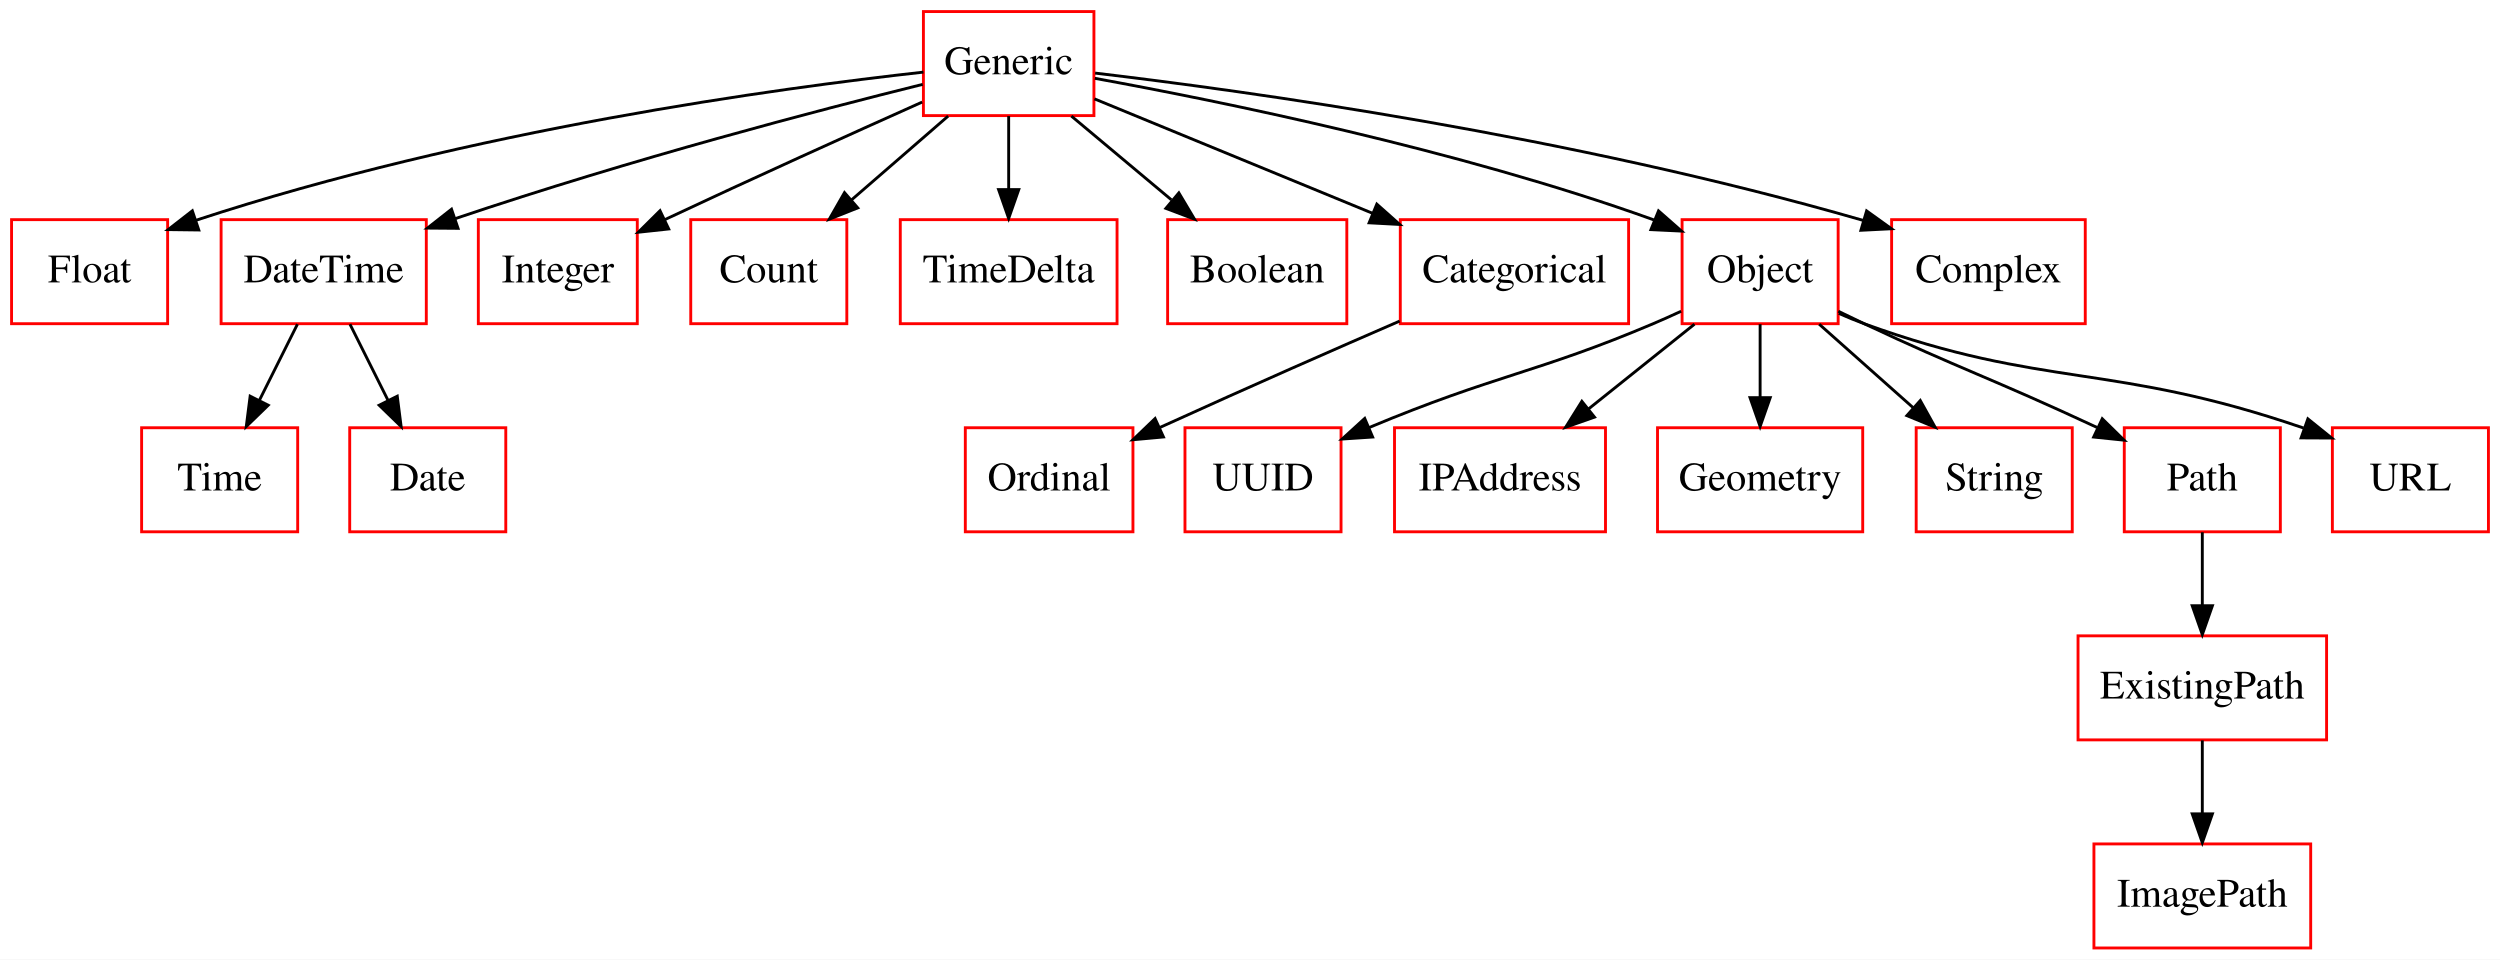
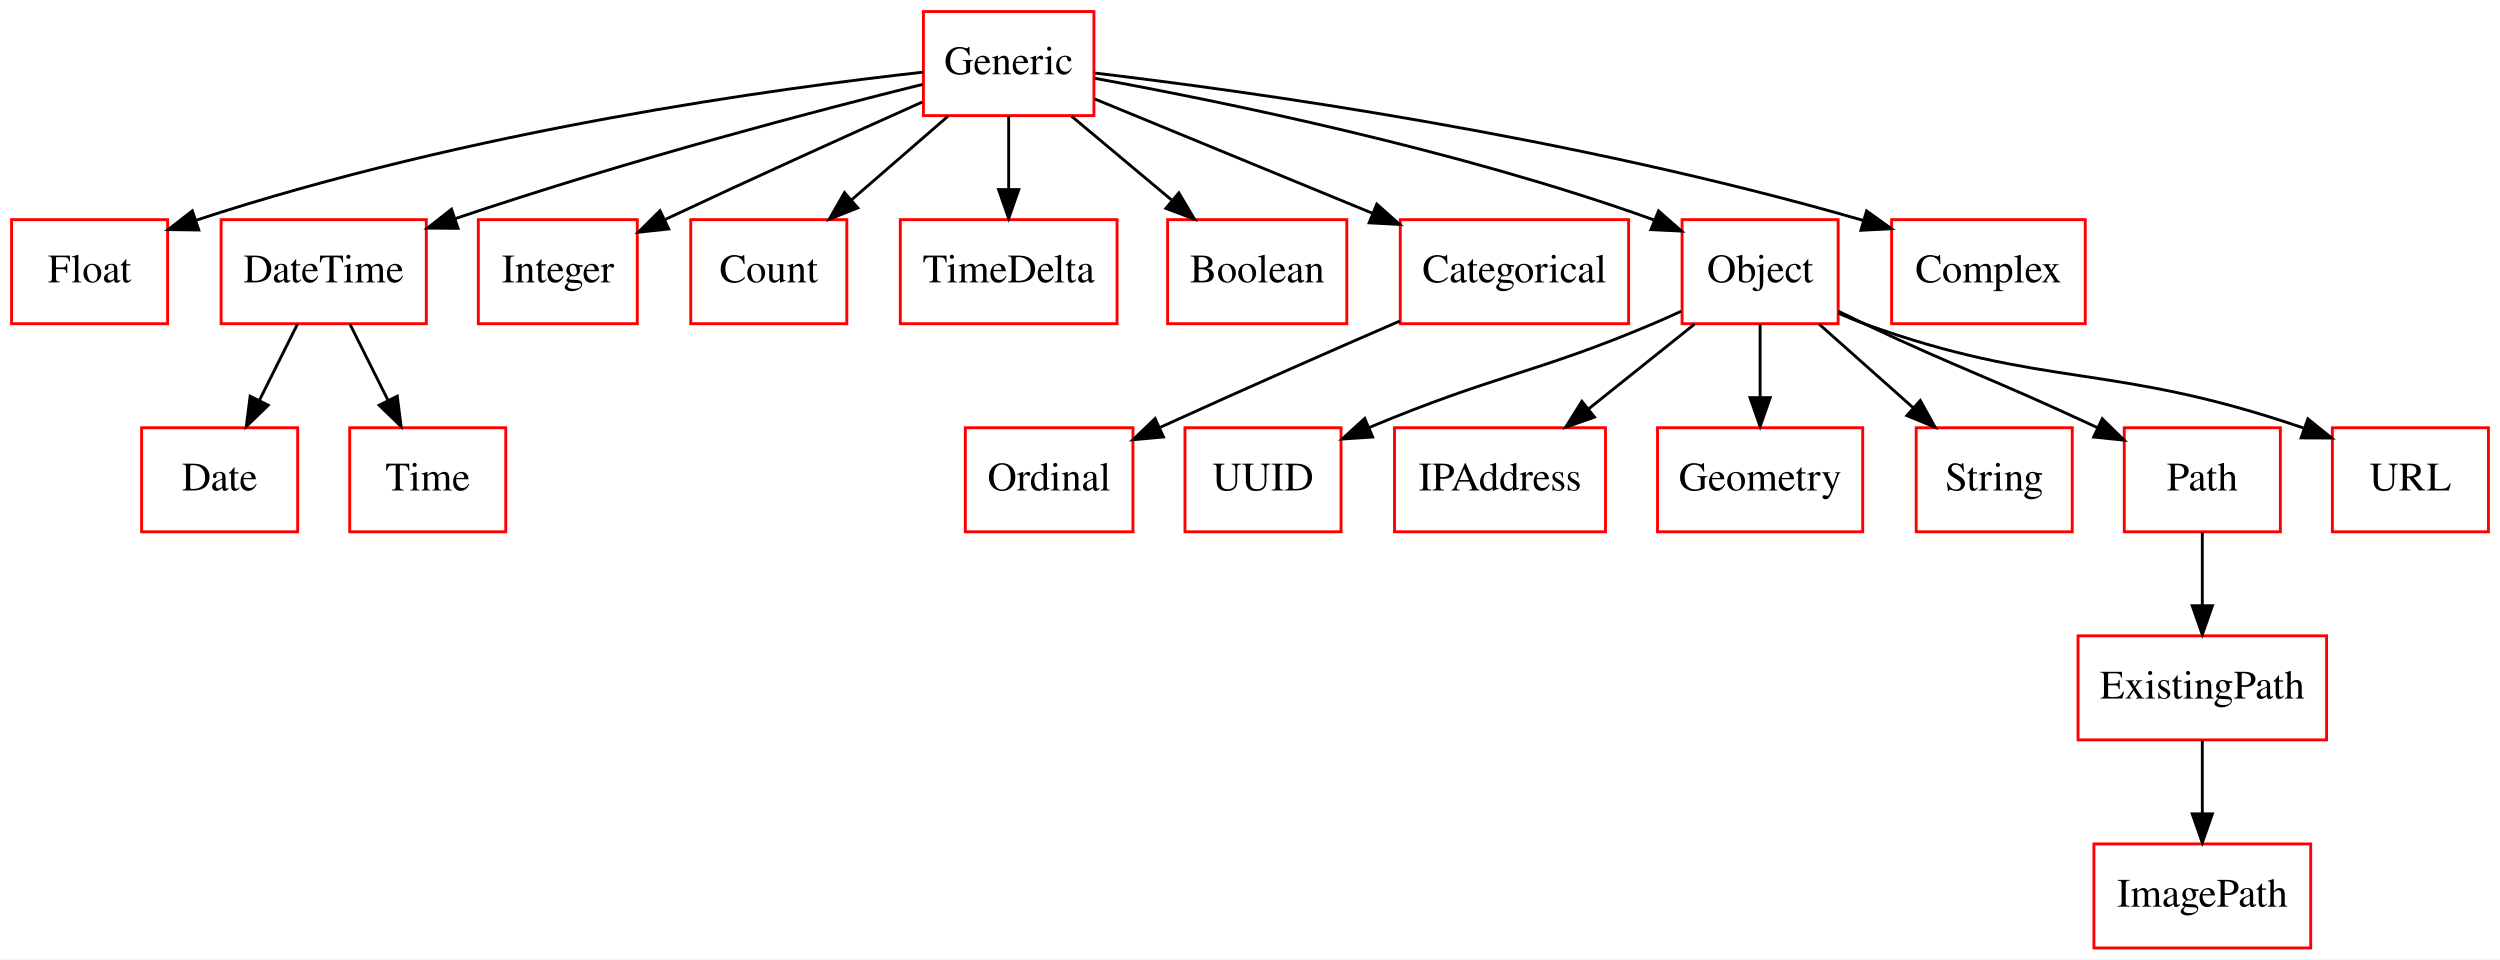
<svg xmlns="http://www.w3.org/2000/svg" width="865pt" height="332pt" viewBox="0.00 0.00 865.00 332.00">
  <g id="graph0" class="graph" transform="scale(1 1) rotate(0) translate(4 328)">
    <polygon fill="#ffffff" stroke="transparent" points="-4,4 -4,-328 861,-328 861,4 -4,4" />
    <g id="node1" class="node">
      <polygon fill="none" stroke="#ff0000" points="54,-252 0,-252 0,-216 54,-216 54,-252" />
      <text text-anchor="middle" x="27" y="-230.3" font-family="Times,serif" font-size="14.00" fill="#000000">Float</text>
    </g>
    <g id="node2" class="node">
      <polygon fill="none" stroke="#ff0000" points="143.5,-252 72.5,-252 72.5,-216 143.5,-216 143.5,-252" />
      <text text-anchor="middle" x="108" y="-230.3" font-family="Times,serif" font-size="14.00" fill="#000000">DateTime</text>
    </g>
    <g id="node16" class="node">
      <polygon fill="none" stroke="#ff0000" points="99,-180 45,-180 45,-144 99,-144 99,-180" />
-       <text text-anchor="middle" x="72" y="-158.3" font-family="Times,serif" font-size="14.00" fill="#000000">Time</text>
+       <text text-anchor="middle" x="72" y="-158.3" font-family="Times,serif" font-size="14.00" fill="#000000">Date</text>
    </g>
    <g id="edge1" class="edge">
      <path fill="none" stroke="#000000" d="M98.916,-215.831C94.939,-207.877 90.184,-198.369 85.786,-189.572" />
      <polygon fill="#000000" stroke="#000000" points="88.809,-187.792 81.207,-180.413 82.548,-190.923 88.809,-187.792" />
    </g>
    <g id="node21" class="node">
      <polygon fill="none" stroke="#ff0000" points="171,-180 117,-180 117,-144 171,-144 171,-180" />
-       <text text-anchor="middle" x="144" y="-158.3" font-family="Times,serif" font-size="14.00" fill="#000000">Date</text>
+       <text text-anchor="middle" x="144" y="-158.3" font-family="Times,serif" font-size="14.00" fill="#000000">Time</text>
    </g>
    <g id="edge2" class="edge">
      <path fill="none" stroke="#000000" d="M117.084,-215.831C121.061,-207.877 125.816,-198.369 130.214,-189.572" />
      <polygon fill="#000000" stroke="#000000" points="133.452,-190.923 134.793,-180.413 127.191,-187.792 133.452,-190.923" />
    </g>
    <g id="node3" class="node">
      <polygon fill="none" stroke="#ff0000" points="216.5,-252 161.5,-252 161.5,-216 216.5,-216 216.5,-252" />
      <text text-anchor="middle" x="189" y="-230.3" font-family="Times,serif" font-size="14.00" fill="#000000">Integer</text>
    </g>
    <g id="node4" class="node">
      <polygon fill="none" stroke="#ff0000" points="289,-252 235,-252 235,-216 289,-216 289,-252" />
      <text text-anchor="middle" x="262" y="-230.3" font-family="Times,serif" font-size="14.00" fill="#000000">Count</text>
    </g>
    <g id="node5" class="node">
      <polygon fill="none" stroke="#ff0000" points="460,-180 406,-180 406,-144 460,-144 460,-180" />
      <text text-anchor="middle" x="433" y="-158.3" font-family="Times,serif" font-size="14.00" fill="#000000">UUID</text>
    </g>
    <g id="node6" class="node">
      <polygon fill="none" stroke="#ff0000" points="551.5,-180 478.5,-180 478.5,-144 551.5,-144 551.5,-180" />
      <text text-anchor="middle" x="515" y="-158.3" font-family="Times,serif" font-size="14.00" fill="#000000">IPAddress</text>
    </g>
    <g id="node7" class="node">
      <polygon fill="none" stroke="#ff0000" points="640.5,-180 569.5,-180 569.5,-144 640.5,-144 640.5,-180" />
      <text text-anchor="middle" x="605" y="-158.3" font-family="Times,serif" font-size="14.00" fill="#000000">Geometry</text>
    </g>
    <g id="node8" class="node">
      <polygon fill="none" stroke="#ff0000" points="388,-180 330,-180 330,-144 388,-144 388,-180" />
      <text text-anchor="middle" x="359" y="-158.3" font-family="Times,serif" font-size="14.00" fill="#000000">Ordinal</text>
    </g>
    <g id="node9" class="node">
      <polygon fill="none" stroke="#ff0000" points="713,-180 659,-180 659,-144 713,-144 713,-180" />
      <text text-anchor="middle" x="686" y="-158.3" font-family="Times,serif" font-size="14.00" fill="#000000">String</text>
    </g>
    <g id="node10" class="node">
+       <polygon fill="none" stroke="#ff0000" points="795.5,-36 720.5,-36 720.5,0 795.5,0 795.5,-36" />
+       <text text-anchor="middle" x="758" y="-14.3" font-family="Times,serif" font-size="14.00" fill="#000000">ImagePath</text>
+     </g>
+     <g id="node11" class="node">
      <polygon fill="none" stroke="#ff0000" points="785,-180 731,-180 731,-144 785,-144 785,-180" />
      <text text-anchor="middle" x="758" y="-158.3" font-family="Times,serif" font-size="14.00" fill="#000000">Path</text>
    </g>
    <g id="node18" class="node">
      <polygon fill="none" stroke="#ff0000" points="801,-108 715,-108 715,-72 801,-72 801,-108" />
      <text text-anchor="middle" x="758" y="-86.3" font-family="Times,serif" font-size="14.00" fill="#000000">ExistingPath</text>
    </g>
    <g id="edge3" class="edge">
      <path fill="none" stroke="#000000" d="M758,-143.831C758,-136.131 758,-126.974 758,-118.417" />
      <polygon fill="#000000" stroke="#000000" points="761.5,-118.413 758,-108.413 754.5,-118.413 761.5,-118.413" />
-     </g>
-     <g id="node11" class="node">
-       <polygon fill="none" stroke="#ff0000" points="795.5,-36 720.5,-36 720.5,0 795.5,0 795.5,-36" />
-       <text text-anchor="middle" x="758" y="-14.3" font-family="Times,serif" font-size="14.00" fill="#000000">ImagePath</text>
    </g>
    <g id="node12" class="node">
      <polygon fill="none" stroke="#ff0000" points="382.5,-252 307.5,-252 307.5,-216 382.5,-216 382.5,-252" />
      <text text-anchor="middle" x="345" y="-230.3" font-family="Times,serif" font-size="14.00" fill="#000000">TimeDelta</text>
    </g>
    <g id="node13" class="node">
      <polygon fill="none" stroke="#ff0000" points="462,-252 400,-252 400,-216 462,-216 462,-252" />
      <text text-anchor="middle" x="431" y="-230.3" font-family="Times,serif" font-size="14.00" fill="#000000">Boolean</text>
    </g>
    <g id="node14" class="node">
      <polygon fill="none" stroke="#ff0000" points="559.5,-252 480.5,-252 480.5,-216 559.5,-216 559.5,-252" />
      <text text-anchor="middle" x="520" y="-230.3" font-family="Times,serif" font-size="14.00" fill="#000000">Categorical</text>
    </g>
    <g id="edge4" class="edge">
      <path fill="none" stroke="#000000" d="M480.265,-216.899C458.187,-207.319 430.036,-194.978 397.346,-180.106" />
      <polygon fill="#000000" stroke="#000000" points="398.557,-176.812 388.006,-175.845 395.651,-183.18 398.557,-176.812" />
    </g>
    <g id="node15" class="node">
      <polygon fill="none" stroke="#ff0000" points="857,-180 803,-180 803,-144 857,-144 857,-180" />
      <text text-anchor="middle" x="830" y="-158.3" font-family="Times,serif" font-size="14.00" fill="#000000">URL</text>
    </g>
    <g id="node17" class="node">
      <polygon fill="none" stroke="#ff0000" points="632,-252 578,-252 578,-216 632,-216 632,-252" />
      <text text-anchor="middle" x="605" y="-230.3" font-family="Times,serif" font-size="14.00" fill="#000000">Object</text>
    </g>
    <g id="edge5" class="edge">
      <path fill="none" stroke="#000000" d="M577.667,-220.31C574.431,-218.807 571.157,-217.338 568,-216 527.586,-198.876 513.737,-198.478 469.61,-180.029" />
      <polygon fill="#000000" stroke="#000000" points="470.936,-176.789 460.364,-176.088 468.191,-183.229 470.936,-176.789" />
    </g>
    <g id="edge6" class="edge">
      <path fill="none" stroke="#000000" d="M582.289,-215.831C571.204,-206.963 557.705,-196.164 545.715,-186.572" />
      <polygon fill="#000000" stroke="#000000" points="547.699,-183.677 537.703,-180.163 543.326,-189.143 547.699,-183.677" />
    </g>
    <g id="edge7" class="edge">
      <path fill="none" stroke="#000000" d="M605,-215.831C605,-208.131 605,-198.974 605,-190.417" />
      <polygon fill="#000000" stroke="#000000" points="608.5,-190.413 605,-180.413 601.5,-190.413 608.5,-190.413" />
    </g>
    <g id="edge8" class="edge">
      <path fill="none" stroke="#000000" d="M625.44,-215.831C635.321,-207.048 647.332,-196.371 658.045,-186.849" />
      <polygon fill="#000000" stroke="#000000" points="660.418,-189.422 665.567,-180.163 655.767,-184.191 660.418,-189.422" />
    </g>
    <g id="edge9" class="edge">
      <path fill="none" stroke="#000000" d="M632.062,-220.304C635.068,-218.832 638.093,-217.372 641,-216 673.983,-200.434 684.784,-197.245 721.566,-180.102" />
      <polygon fill="#000000" stroke="#000000" points="723.377,-183.118 730.938,-175.696 720.399,-176.783 723.377,-183.118" />
    </g>
    <g id="edge10" class="edge">
      <path fill="none" stroke="#000000" d="M632.227,-219.566C635.148,-218.265 638.109,-217.047 641,-216 703.734,-193.287 726.283,-202.814 793.049,-179.891" />
      <polygon fill="#000000" stroke="#000000" points="794.523,-183.082 802.773,-176.434 792.178,-176.486 794.523,-183.082" />
    </g>
    <g id="edge11" class="edge">
      <path fill="none" stroke="#000000" d="M758,-71.831C758,-64.131 758,-54.974 758,-46.417" />
      <polygon fill="#000000" stroke="#000000" points="761.5,-46.413 758,-36.413 754.5,-46.413 761.5,-46.413" />
    </g>
    <g id="node19" class="node">
      <polygon fill="none" stroke="#ff0000" points="717.5,-252 650.5,-252 650.5,-216 717.5,-216 717.5,-252" />
      <text text-anchor="middle" x="684" y="-230.3" font-family="Times,serif" font-size="14.00" fill="#000000">Complex</text>
    </g>
    <g id="node20" class="node">
      <polygon fill="none" stroke="#ff0000" points="374.5,-324 315.5,-324 315.5,-288 374.5,-288 374.5,-324" />
      <text text-anchor="middle" x="345" y="-302.3" font-family="Times,serif" font-size="14.00" fill="#000000">Generic</text>
    </g>
    <g id="edge12" class="edge">
      <path fill="none" stroke="#000000" d="M315.5,-303.048C265.096,-297.433 159.342,-283.17 63.702,-251.755" />
      <polygon fill="#000000" stroke="#000000" points="64.778,-248.424 54.184,-248.559 62.55,-255.06 64.778,-248.424" />
    </g>
    <g id="edge13" class="edge">
      <path fill="none" stroke="#000000" d="M315.247,-298.813C278.922,-289.793 215.516,-273.255 153.436,-252.333" />
      <polygon fill="#000000" stroke="#000000" points="154.484,-248.993 143.89,-249.077 152.224,-255.618 154.484,-248.993" />
    </g>
    <g id="edge14" class="edge">
      <path fill="none" stroke="#000000" d="M315.066,-292.683C290.94,-281.886 256.183,-266.187 226,-252 225.907,-251.956 225.814,-251.913 225.721,-251.869" />
      <polygon fill="#000000" stroke="#000000" points="227.376,-248.78 216.842,-247.643 224.368,-255.101 227.376,-248.78" />
    </g>
    <g id="edge15" class="edge">
      <path fill="none" stroke="#000000" d="M324.056,-287.831C313.931,-279.048 301.622,-268.371 290.645,-258.849" />
      <polygon fill="#000000" stroke="#000000" points="292.785,-256.072 282.938,-252.163 288.198,-261.36 292.785,-256.072" />
    </g>
    <g id="edge16" class="edge">
      <path fill="none" stroke="#000000" d="M345,-287.831C345,-280.131 345,-270.974 345,-262.417" />
      <polygon fill="#000000" stroke="#000000" points="348.5,-262.413 345,-252.413 341.5,-262.413 348.5,-262.413" />
    </g>
    <g id="edge17" class="edge">
      <path fill="none" stroke="#000000" d="M366.701,-287.831C377.192,-279.048 389.945,-268.371 401.319,-258.849" />
      <polygon fill="#000000" stroke="#000000" points="403.885,-261.266 409.305,-252.163 399.391,-255.899 403.885,-261.266" />
    </g>
    <g id="edge18" class="edge">
      <path fill="none" stroke="#000000" d="M374.686,-293.786C401.022,-282.951 440.004,-266.913 470.965,-254.174" />
      <polygon fill="#000000" stroke="#000000" points="472.377,-257.378 480.293,-250.337 469.714,-250.905 472.377,-257.378" />
    </g>
    <g id="edge19" class="edge">
      <path fill="none" stroke="#000000" d="M374.814,-300.897C418.151,-293.008 500.715,-276.194 568,-252 568.101,-251.964 568.202,-251.927 568.303,-251.891" />
      <polygon fill="#000000" stroke="#000000" points="569.851,-255.04 577.805,-248.041 567.222,-248.552 569.851,-255.04" />
    </g>
    <g id="edge20" class="edge">
      <path fill="none" stroke="#000000" d="M374.905,-302.713C427.202,-296.503 538.601,-281.228 640.609,-251.75" />
      <polygon fill="#000000" stroke="#000000" points="641.845,-255.034 650.449,-248.852 639.868,-248.319 641.845,-255.034" />
    </g>
  </g>
</svg>
